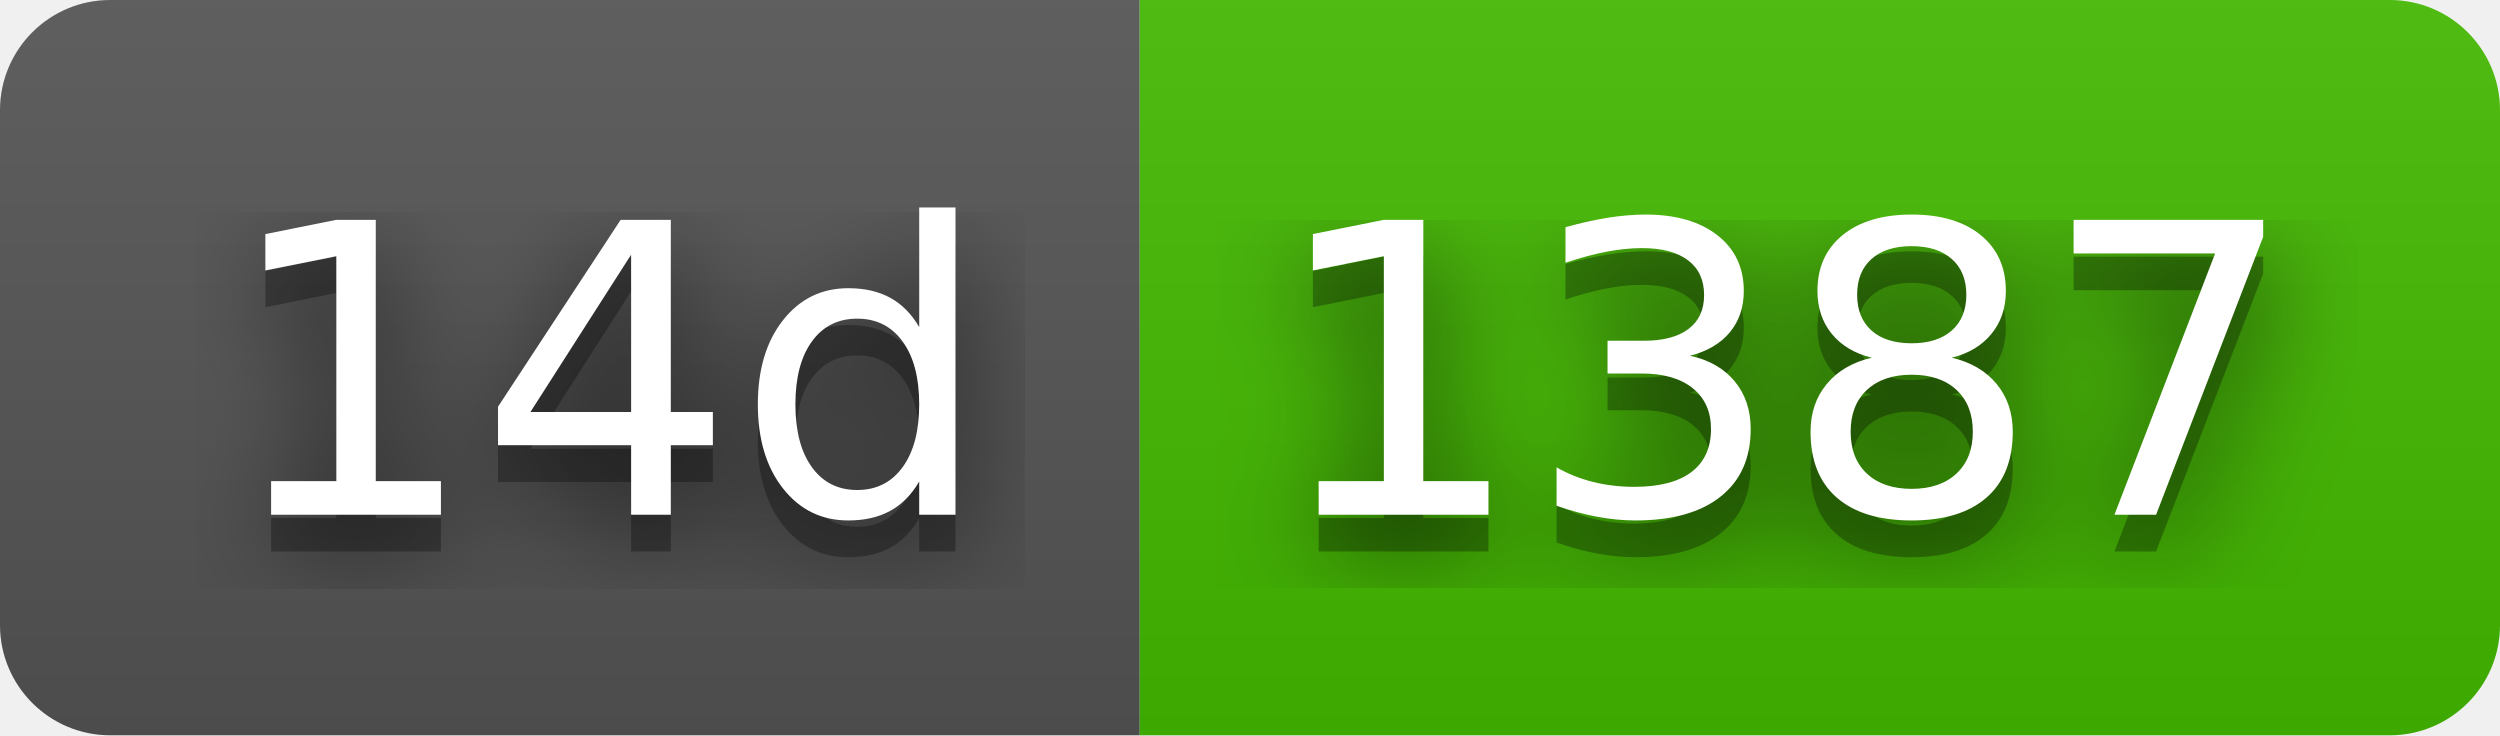
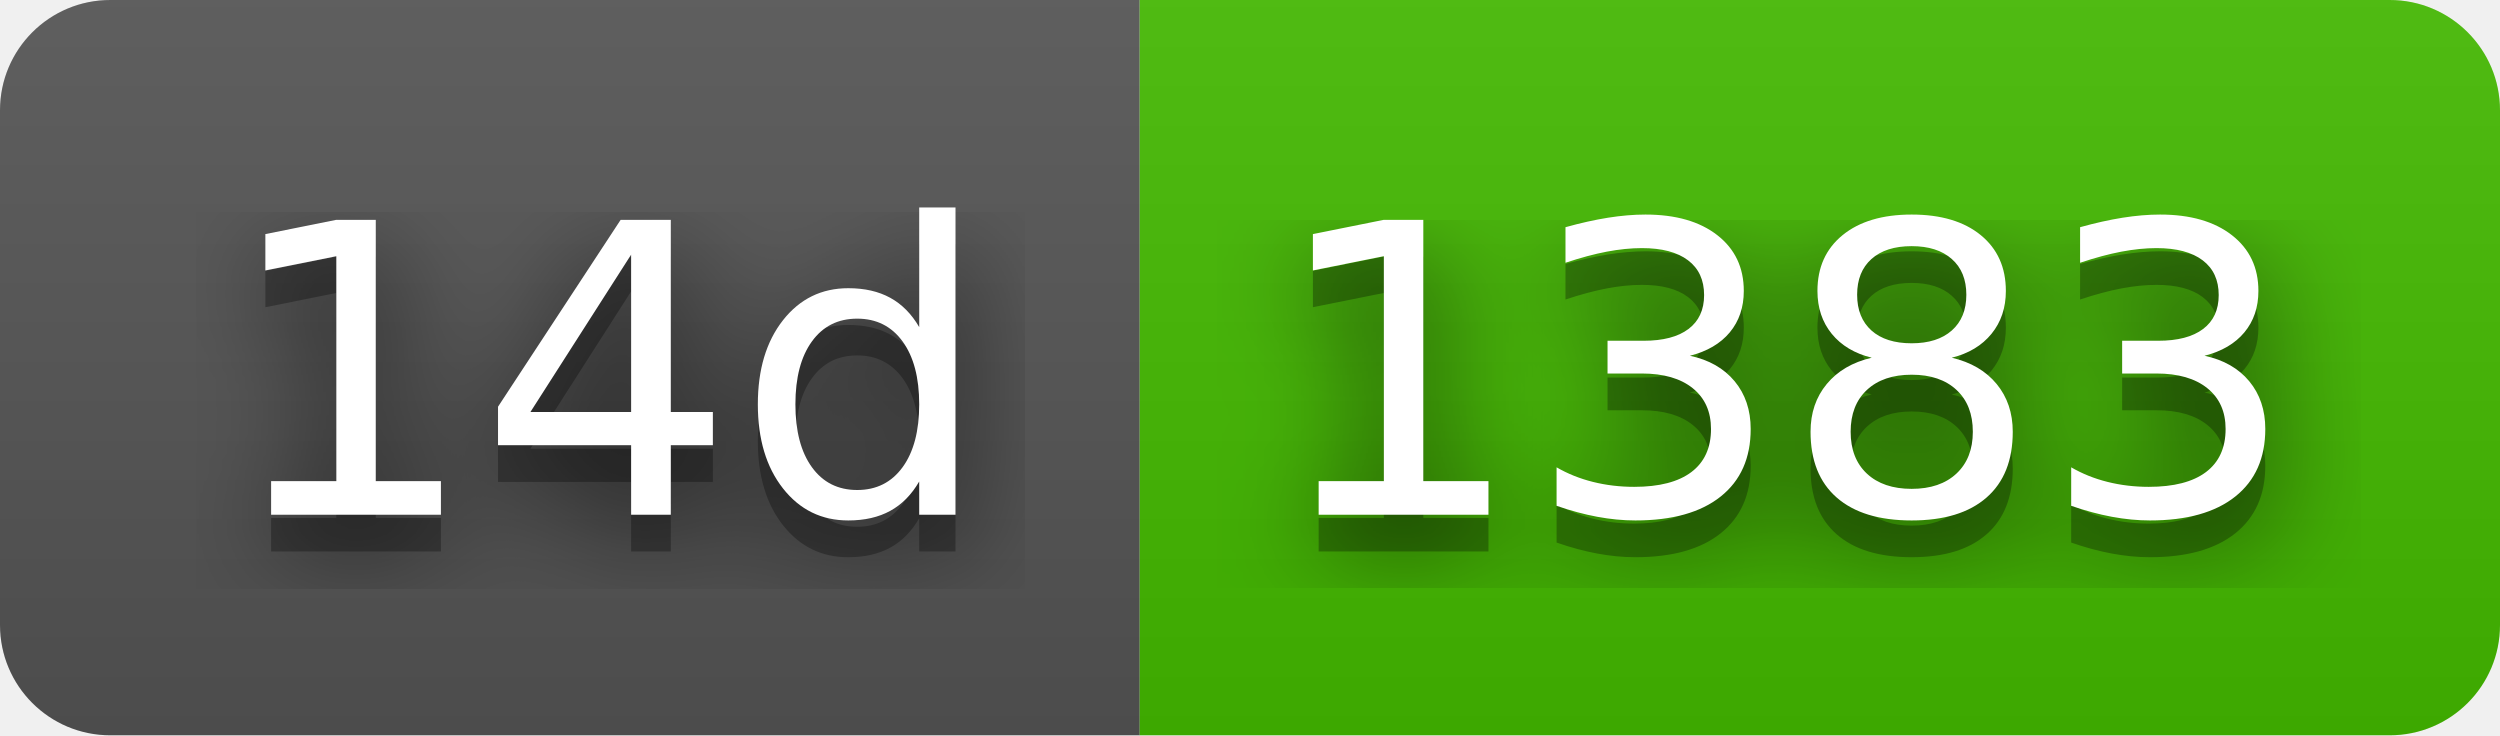
- <svg xmlns="http://www.w3.org/2000/svg" width="68" height="20" role="img" aria-label="14d: 1387">
+ <svg xmlns="http://www.w3.org/2000/svg" width="68" height="20" role="img" aria-label="14d: 1383">
  <filter id="blur">
    <feGaussianBlur stdDeviation="16" />
  </filter>
  <linearGradient id="s" x2="0" y2="100%">
    <stop offset="0" stop-color="#bbb" stop-opacity=".1" />
    <stop offset="1" stop-opacity=".1" />
  </linearGradient>
  <clipPath id="r">
    <rect width="68" height="20" rx="3" />
  </clipPath>
  <g clip-path="url(#r)">
    <rect width="31" height="20" fill="#555" />
    <rect x="31" width="37" height="20" fill="#4b0" />
    <rect width="68" height="20" fill="url(#s)" />
  </g>
  <g fill="#fff" text-anchor="middle" font-family="Verdana,Geneva,DejaVu Sans,sans-serif" text-rendering="geometricPrecision" font-size="110">
    <g transform="scale(.1)">
      <g aria-hidden="true" fill="#010101">
        <text x="165" y="150" fill-opacity=".8" filter="url(#blur)" textLength="210">14d</text>
        <text x="165" y="150" fill-opacity=".3" textLength="210">14d</text>
      </g>
      <text x="165" y="140" textLength="210">14d</text>
    </g>
    <g transform="scale(.1)">
      <g aria-hidden="true" fill="#010101">
-         <text x="485" y="150" fill-opacity=".8" filter="url(#blur)" textLength="270">1387</text>
-         <text x="485" y="150" fill-opacity=".3" textLength="270">1387</text>
+         <text x="485" y="150" fill-opacity=".8" filter="url(#blur)" textLength="270">1383</text>
+         <text x="485" y="150" fill-opacity=".3" textLength="270">1383</text>
      </g>
-       <text x="485" y="140" textLength="270">1387</text>
+       <text x="485" y="140" textLength="270">1383</text>
    </g>
  </g>
</svg>
